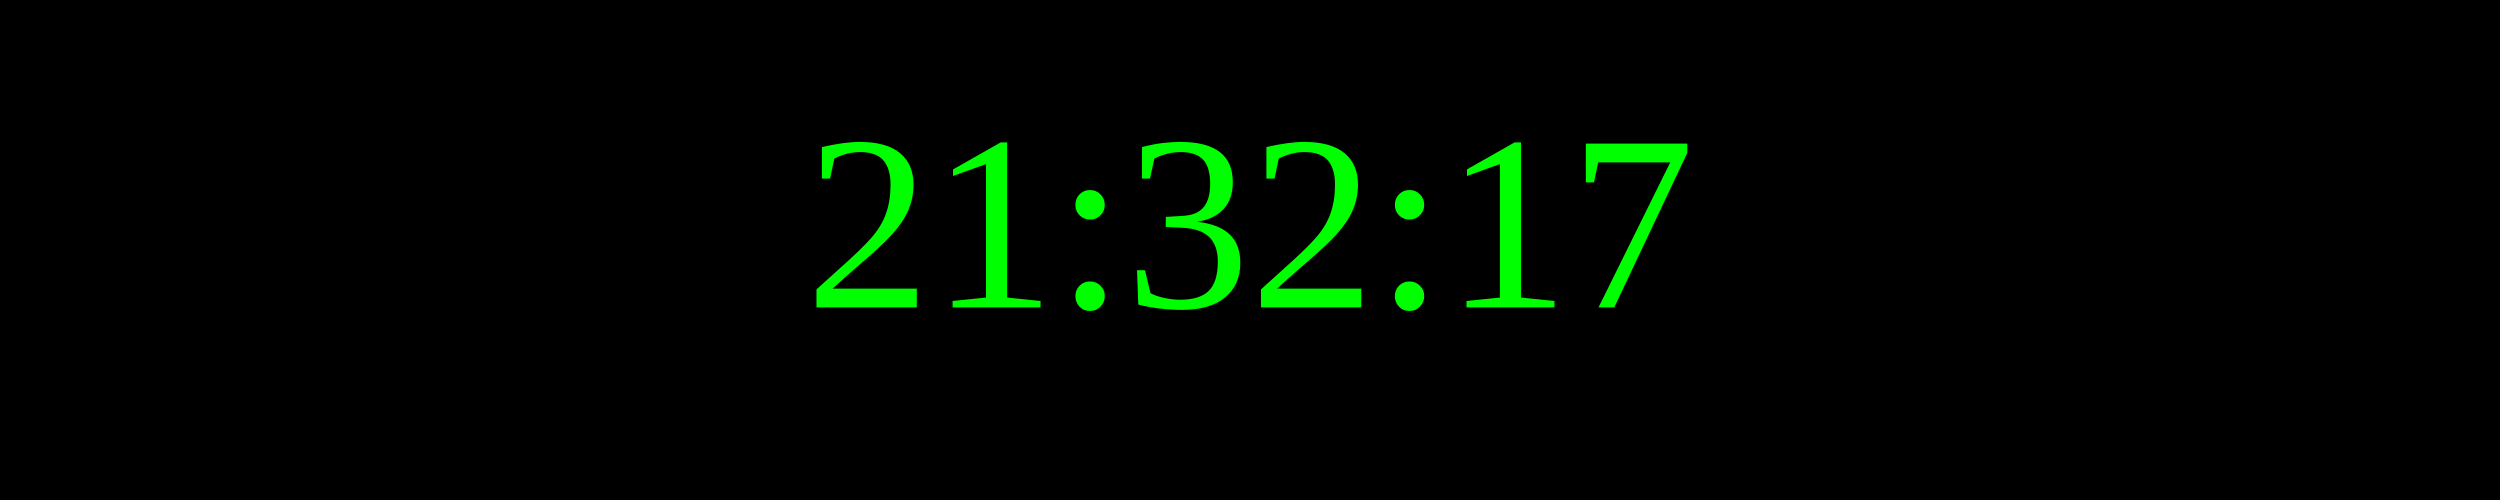
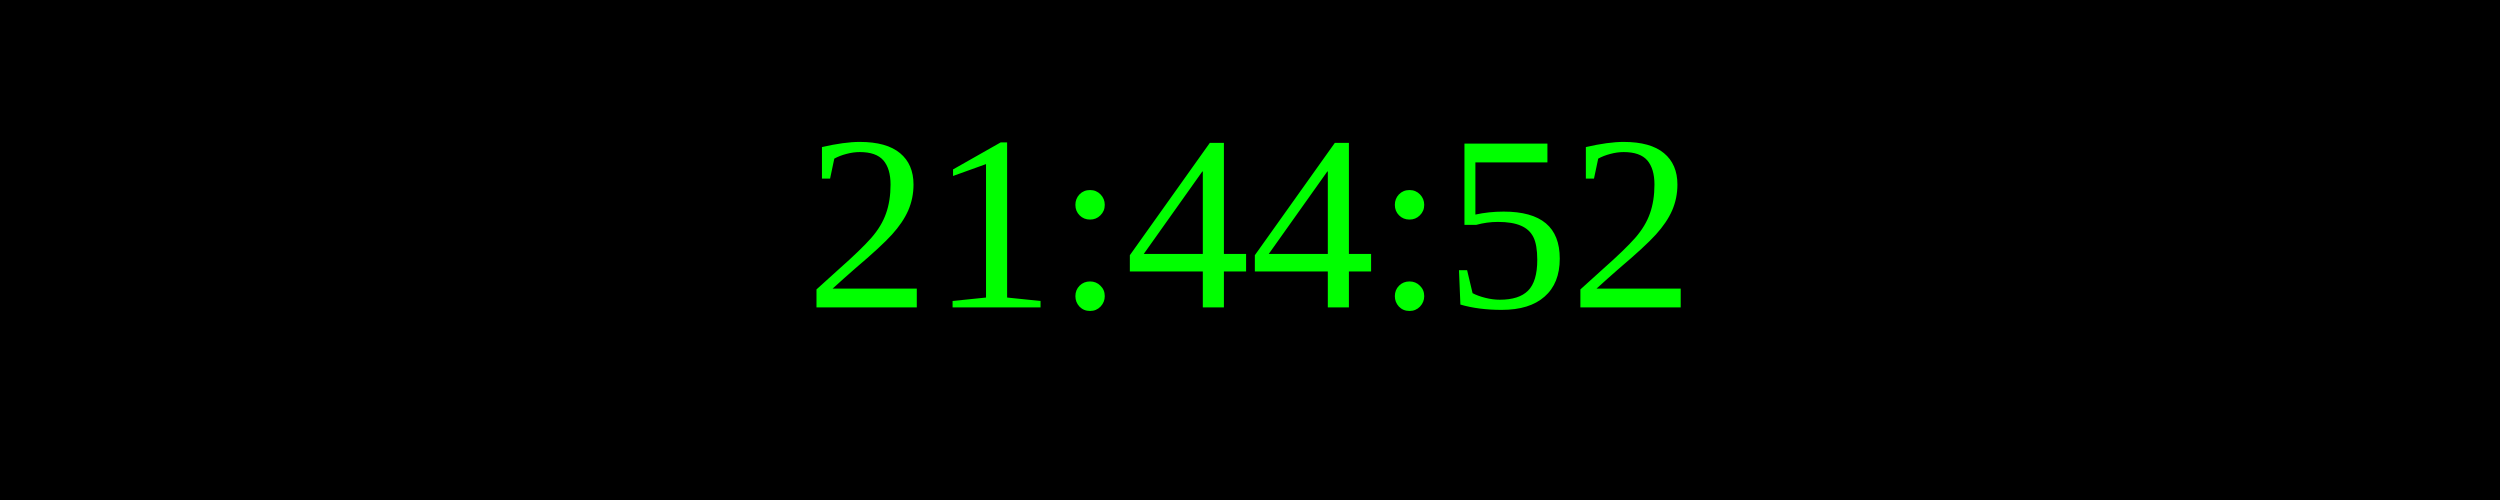
<svg xmlns="http://www.w3.org/2000/svg" width="250" height="50">
  <rect width="100%" height="100%" fill="black" />
  <text x="50%" y="50%" font-size="25" fill="lime" text-anchor="middle" dominant-baseline="middle">
- 21:32:17
+ 21:44:52
</text>
</svg>
